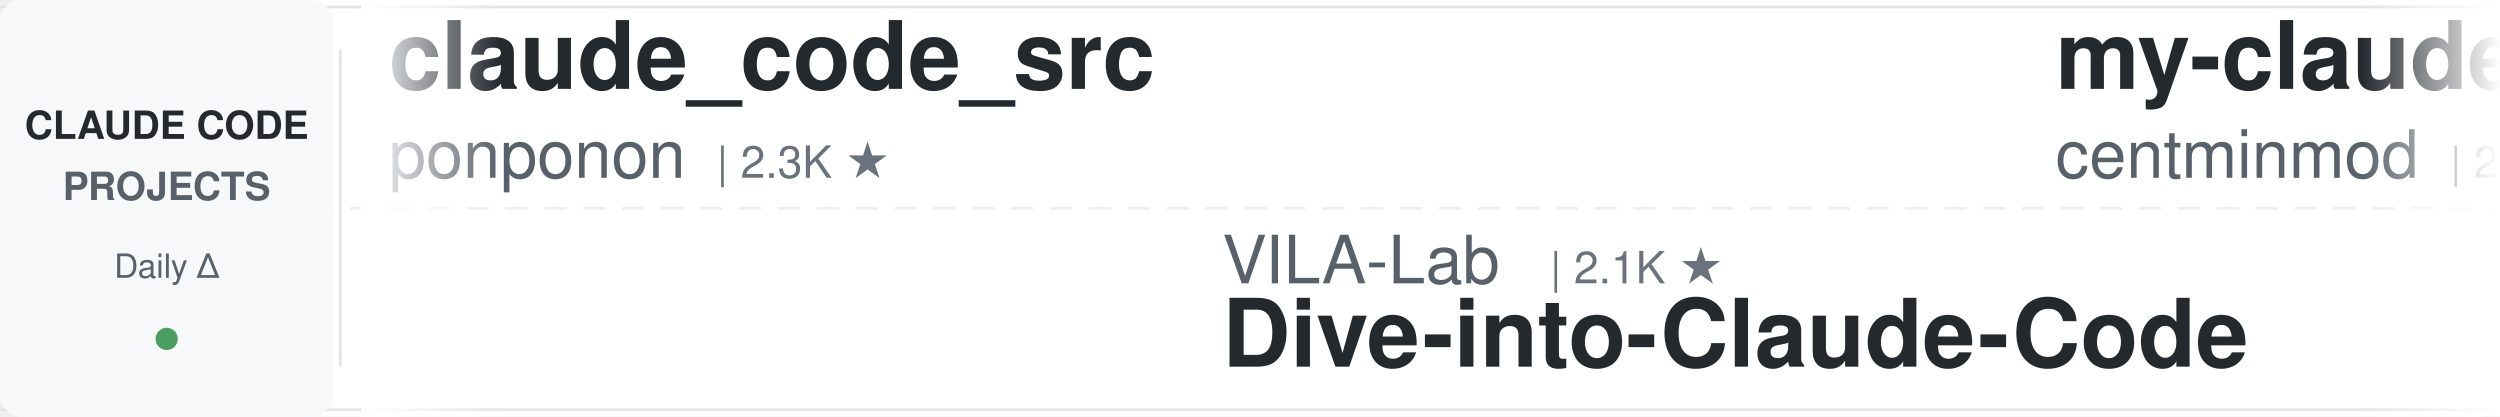
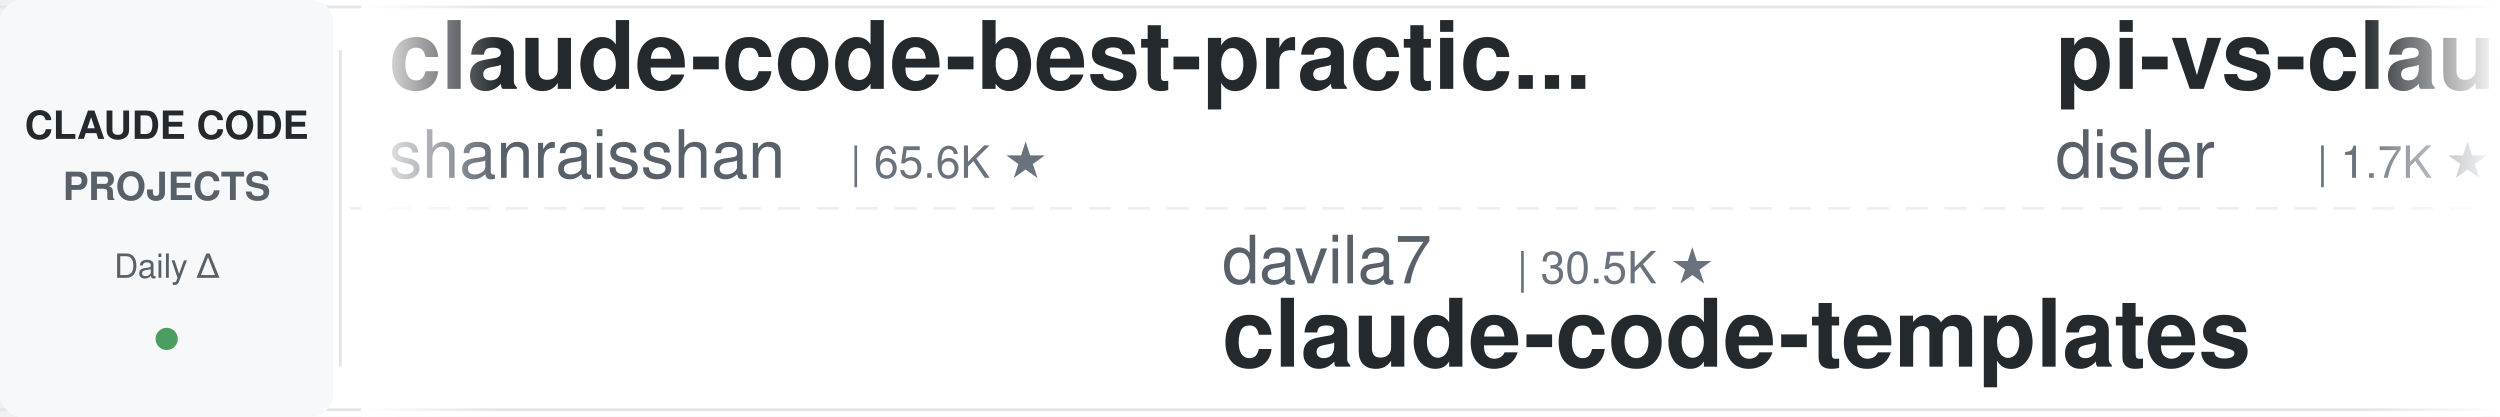
<svg xmlns="http://www.w3.org/2000/svg" width="900" height="150">
  <defs>
    <linearGradient id="leftFade" x1="0%" y1="0%" x2="100%" y2="0%">
      <stop offset="0%" style="stop-color:#ffffff;stop-opacity:1" />
      <stop offset="100%" style="stop-color:#ffffff;stop-opacity:0" />
    </linearGradient>
    <linearGradient id="rightFade" x1="0%" y1="0%" x2="100%" y2="0%">
      <stop offset="0%" style="stop-color:#ffffff;stop-opacity:0" />
      <stop offset="100%" style="stop-color:#ffffff;stop-opacity:1" />
    </linearGradient>
  </defs>
  <rect width="900" height="150" fill="#ffffff" rx="8" />
  <rect x="0" y="2" width="900" height="1" fill="#e1e4e8" />
  <rect x="0" y="147" width="900" height="1" fill="#e1e4e8" />
  <line x1="0" y1="75" x2="900" y2="75" stroke="#e1e4e8" stroke-width="1" stroke-dasharray="8 6" opacity="0.6" />
  <rect x="0" y="0" width="120" height="150" fill="#f6f8fa" rx="8" />
  <text x="60" y="50" font-family="-apple-system, BlinkMacSystemFont, 'Segoe UI', Helvetica, Arial, sans-serif" font-size="14" font-weight="600" fill="#24292e" text-anchor="middle">CLAUDE CODE</text>
  <text x="60" y="72" font-family="-apple-system, BlinkMacSystemFont, 'Segoe UI', Helvetica, Arial, sans-serif" font-size="14" font-weight="600" fill="#586069" text-anchor="middle">PROJECTS</text>
  <text x="60" y="100" font-family="-apple-system, BlinkMacSystemFont, 'Segoe UI', Helvetica, Arial, sans-serif" font-size="12" font-weight="500" fill="#586069" text-anchor="middle">Daily Δ</text>
  <circle cx="60" cy="122" r="4" fill="#22863a" opacity="0.8" />
  <rect x="122" y="18" width="1" height="114" fill="#e1e4e8" />
  <clipPath id="tickerClip">
    <rect x="130" y="0" width="770" height="150" />
  </clipPath>
  <g clip-path="url(#tickerClip)">
    <g id="tickerItems">
      <animateTransform attributeName="transform" attributeType="XML" type="translate" from="0 0" to="-3000 0" dur="54s" repeatCount="indefinite" />
      <g transform="translate(0, 0)">
-         <text x="140" y="32" font-family="-apple-system, BlinkMacSystemFont, 'Segoe UI', Helvetica, Arial, sans-serif" font-size="34" font-weight="600" fill="#24292e">claude_code_src</text>
-         <text x="140" y="64" font-family="-apple-system, BlinkMacSystemFont, 'Segoe UI', Helvetica, Arial, sans-serif" font-size="24" font-weight="400" fill="#586069">ponponon</text>
-         <text x="258" y="64" font-family="-apple-system, BlinkMacSystemFont, 'Segoe UI', Helvetica, Arial, sans-serif" font-size="16" font-weight="500" fill="#6a737d">| 2.3K ★</text>
+         <text x="140" y="32" font-family="-apple-system, BlinkMacSystemFont, 'Segoe UI', Helvetica, Arial, sans-serif" font-size="34" font-weight="600" fill="#24292e">claude-code-best-practic...</text>
+         <text x="140" y="64" font-family="-apple-system, BlinkMacSystemFont, 'Segoe UI', Helvetica, Arial, sans-serif" font-size="24" font-weight="400" fill="#586069">shanraisshan</text>
+         <text x="306" y="64" font-family="-apple-system, BlinkMacSystemFont, 'Segoe UI', Helvetica, Arial, sans-serif" font-size="16" font-weight="500" fill="#6a737d">| 65.6K ★</text>
      </g>
      <g transform="translate(300, 0)">
-         <text x="140" y="102" font-family="-apple-system, BlinkMacSystemFont, 'Segoe UI', Helvetica, Arial, sans-serif" font-size="24" font-weight="400" fill="#586069">VILA-Lab</text>
-         <text x="258" y="102" font-family="-apple-system, BlinkMacSystemFont, 'Segoe UI', Helvetica, Arial, sans-serif" font-size="16" font-weight="500" fill="#6a737d">| 2.1K ★</text>
-         <text x="140" y="132" font-family="-apple-system, BlinkMacSystemFont, 'Segoe UI', Helvetica, Arial, sans-serif" font-size="34" font-weight="600" fill="#24292e">Dive-into-Claude-Code</text>
+         <text x="140" y="102" font-family="-apple-system, BlinkMacSystemFont, 'Segoe UI', Helvetica, Arial, sans-serif" font-size="24" font-weight="400" fill="#586069">davila7</text>
+         <text x="246" y="102" font-family="-apple-system, BlinkMacSystemFont, 'Segoe UI', Helvetica, Arial, sans-serif" font-size="16" font-weight="500" fill="#6a737d">| 30.5K ★</text>
+         <text x="140" y="132" font-family="-apple-system, BlinkMacSystemFont, 'Segoe UI', Helvetica, Arial, sans-serif" font-size="34" font-weight="600" fill="#24292e">claude-code-templates</text>
      </g>
      <g transform="translate(600, 0)">
-         <text x="140" y="32" font-family="-apple-system, BlinkMacSystemFont, 'Segoe UI', Helvetica, Arial, sans-serif" font-size="34" font-weight="600" fill="#24292e">my-claude-code-setup</text>
-         <text x="140" y="64" font-family="-apple-system, BlinkMacSystemFont, 'Segoe UI', Helvetica, Arial, sans-serif" font-size="24" font-weight="400" fill="#586069">centminmod</text>
-         <text x="282" y="64" font-family="-apple-system, BlinkMacSystemFont, 'Segoe UI', Helvetica, Arial, sans-serif" font-size="16" font-weight="500" fill="#6a737d">| 2.6K ★</text>
+         <text x="140" y="32" font-family="-apple-system, BlinkMacSystemFont, 'Segoe UI', Helvetica, Arial, sans-serif" font-size="34" font-weight="600" fill="#24292e">pi-vs-claude-code</text>
+         <text x="140" y="64" font-family="-apple-system, BlinkMacSystemFont, 'Segoe UI', Helvetica, Arial, sans-serif" font-size="24" font-weight="400" fill="#586069">disler</text>
+         <text x="234" y="64" font-family="-apple-system, BlinkMacSystemFont, 'Segoe UI', Helvetica, Arial, sans-serif" font-size="16" font-weight="500" fill="#6a737d">| 1.7K ★</text>
      </g>
      <g transform="translate(900, 0)">
-         <text x="140" y="102" font-family="-apple-system, BlinkMacSystemFont, 'Segoe UI', Helvetica, Arial, sans-serif" font-size="24" font-weight="400" fill="#586069">simonw</text>
-         <text x="234" y="102" font-family="-apple-system, BlinkMacSystemFont, 'Segoe UI', Helvetica, Arial, sans-serif" font-size="16" font-weight="500" fill="#6a737d">| 1.7K ★</text>
-         <text x="140" y="132" font-family="-apple-system, BlinkMacSystemFont, 'Segoe UI', Helvetica, Arial, sans-serif" font-size="34" font-weight="600" fill="#24292e">claude-code-transcripts</text>
+         <text x="140" y="102" font-family="-apple-system, BlinkMacSystemFont, 'Segoe UI', Helvetica, Arial, sans-serif" font-size="24" font-weight="400" fill="#586069">Windy3f3f3f3f</text>
+         <text x="318" y="102" font-family="-apple-system, BlinkMacSystemFont, 'Segoe UI', Helvetica, Arial, sans-serif" font-size="16" font-weight="500" fill="#6a737d">| 3.6K ★</text>
+         <text x="140" y="132" font-family="-apple-system, BlinkMacSystemFont, 'Segoe UI', Helvetica, Arial, sans-serif" font-size="34" font-weight="600" fill="#24292e">how-claude-code-works</text>
      </g>
      <g transform="translate(1200, 0)">
-         <text x="140" y="32" font-family="-apple-system, BlinkMacSystemFont, 'Segoe UI', Helvetica, Arial, sans-serif" font-size="34" font-weight="600" fill="#24292e">claude-code-from-scratch</text>
-         <text x="140" y="64" font-family="-apple-system, BlinkMacSystemFont, 'Segoe UI', Helvetica, Arial, sans-serif" font-size="24" font-weight="400" fill="#586069">Windy3f3f3f3f</text>
-         <text x="318" y="64" font-family="-apple-system, BlinkMacSystemFont, 'Segoe UI', Helvetica, Arial, sans-serif" font-size="16" font-weight="500" fill="#6a737d">| 2.6K ★</text>
+         <text x="140" y="32" font-family="-apple-system, BlinkMacSystemFont, 'Segoe UI', Helvetica, Arial, sans-serif" font-size="34" font-weight="600" fill="#24292e">awesome-claude-code-suba...</text>
+         <text x="140" y="64" font-family="-apple-system, BlinkMacSystemFont, 'Segoe UI', Helvetica, Arial, sans-serif" font-size="24" font-weight="400" fill="#586069">VoltAgent</text>
+         <text x="270" y="64" font-family="-apple-system, BlinkMacSystemFont, 'Segoe UI', Helvetica, Arial, sans-serif" font-size="16" font-weight="500" fill="#6a737d">| 24.8K ★</text>
      </g>
      <g transform="translate(1500, 0)">
-         <text x="140" y="102" font-family="-apple-system, BlinkMacSystemFont, 'Segoe UI', Helvetica, Arial, sans-serif" font-size="24" font-weight="400" fill="#586069">luyao618</text>
-         <text x="258" y="102" font-family="-apple-system, BlinkMacSystemFont, 'Segoe UI', Helvetica, Arial, sans-serif" font-size="16" font-weight="500" fill="#6a737d">| 1.7K ★</text>
-         <text x="140" y="132" font-family="-apple-system, BlinkMacSystemFont, 'Segoe UI', Helvetica, Arial, sans-serif" font-size="34" font-weight="600" fill="#24292e">Claude-Code-Source-Study</text>
+         <text x="140" y="102" font-family="-apple-system, BlinkMacSystemFont, 'Segoe UI', Helvetica, Arial, sans-serif" font-size="24" font-weight="400" fill="#586069">liuup</text>
+         <text x="222" y="102" font-family="-apple-system, BlinkMacSystemFont, 'Segoe UI', Helvetica, Arial, sans-serif" font-size="16" font-weight="500" fill="#6a737d">| 3.9K ★</text>
+         <text x="140" y="132" font-family="-apple-system, BlinkMacSystemFont, 'Segoe UI', Helvetica, Arial, sans-serif" font-size="34" font-weight="600" fill="#24292e">claude-code-analysis</text>
      </g>
      <g transform="translate(1800, 0)">
-         <text x="140" y="32" font-family="-apple-system, BlinkMacSystemFont, 'Segoe UI', Helvetica, Arial, sans-serif" font-size="34" font-weight="600" fill="#24292e">oh-my-claudecode</text>
-         <text x="140" y="64" font-family="-apple-system, BlinkMacSystemFont, 'Segoe UI', Helvetica, Arial, sans-serif" font-size="24" font-weight="400" fill="#586069">Yeachan-Heo</text>
-         <text x="294" y="64" font-family="-apple-system, BlinkMacSystemFont, 'Segoe UI', Helvetica, Arial, sans-serif" font-size="16" font-weight="500" fill="#6a737d">| 39.0K ★</text>
+         <text x="140" y="32" font-family="-apple-system, BlinkMacSystemFont, 'Segoe UI', Helvetica, Arial, sans-serif" font-size="34" font-weight="600" fill="#24292e">claude-code-system-promp...</text>
+         <text x="140" y="64" font-family="-apple-system, BlinkMacSystemFont, 'Segoe UI', Helvetica, Arial, sans-serif" font-size="24" font-weight="400" fill="#586069">Piebald-AI</text>
+         <text x="282" y="64" font-family="-apple-system, BlinkMacSystemFont, 'Segoe UI', Helvetica, Arial, sans-serif" font-size="16" font-weight="500" fill="#6a737d">| 12.6K ★</text>
      </g>
      <g transform="translate(2100, 0)">
-         <text x="140" y="102" font-family="-apple-system, BlinkMacSystemFont, 'Segoe UI', Helvetica, Arial, sans-serif" font-size="24" font-weight="400" fill="#586069">xu-xiang</text>
-         <text x="258" y="102" font-family="-apple-system, BlinkMacSystemFont, 'Segoe UI', Helvetica, Arial, sans-serif" font-size="16" font-weight="500" fill="#6a737d">| 1.9K ★</text>
-         <text x="140" y="132" font-family="-apple-system, BlinkMacSystemFont, 'Segoe UI', Helvetica, Arial, sans-serif" font-size="34" font-weight="600" fill="#24292e">everything-claude-code-z...</text>
+         <text x="140" y="102" font-family="-apple-system, BlinkMacSystemFont, 'Segoe UI', Helvetica, Arial, sans-serif" font-size="24" font-weight="400" fill="#586069">huangjia2019</text>
+         <text x="306" y="102" font-family="-apple-system, BlinkMacSystemFont, 'Segoe UI', Helvetica, Arial, sans-serif" font-size="16" font-weight="500" fill="#6a737d">| 1.1K ★</text>
+         <text x="140" y="132" font-family="-apple-system, BlinkMacSystemFont, 'Segoe UI', Helvetica, Arial, sans-serif" font-size="34" font-weight="600" fill="#24292e">claude-code-engineering</text>
      </g>
      <g transform="translate(2400, 0)">
-         <text x="140" y="32" font-family="-apple-system, BlinkMacSystemFont, 'Segoe UI', Helvetica, Arial, sans-serif" font-size="34" font-weight="600" fill="#24292e">Claude-Code-Usage-Monito...</text>
-         <text x="140" y="64" font-family="-apple-system, BlinkMacSystemFont, 'Segoe UI', Helvetica, Arial, sans-serif" font-size="24" font-weight="400" fill="#586069">Maciek-roboblog</text>
-         <text x="342" y="64" font-family="-apple-system, BlinkMacSystemFont, 'Segoe UI', Helvetica, Arial, sans-serif" font-size="16" font-weight="500" fill="#6a737d">| 8.7K ★</text>
+         <text x="140" y="32" font-family="-apple-system, BlinkMacSystemFont, 'Segoe UI', Helvetica, Arial, sans-serif" font-size="34" font-weight="600" fill="#24292e">claude-code-hooks-master...</text>
+         <text x="140" y="64" font-family="-apple-system, BlinkMacSystemFont, 'Segoe UI', Helvetica, Arial, sans-serif" font-size="24" font-weight="400" fill="#586069">disler</text>
+         <text x="234" y="64" font-family="-apple-system, BlinkMacSystemFont, 'Segoe UI', Helvetica, Arial, sans-serif" font-size="16" font-weight="500" fill="#6a737d">| 3.9K ★</text>
      </g>
      <g transform="translate(2700, 0)">
-         <text x="140" y="102" font-family="-apple-system, BlinkMacSystemFont, 'Segoe UI', Helvetica, Arial, sans-serif" font-size="24" font-weight="400" fill="#586069">Cranot</text>
-         <text x="234" y="102" font-family="-apple-system, BlinkMacSystemFont, 'Segoe UI', Helvetica, Arial, sans-serif" font-size="16" font-weight="500" fill="#6a737d">| 2.9K ★</text>
-         <text x="140" y="132" font-family="-apple-system, BlinkMacSystemFont, 'Segoe UI', Helvetica, Arial, sans-serif" font-size="34" font-weight="600" fill="#24292e">claude-code-guide</text>
+         <text x="140" y="102" font-family="-apple-system, BlinkMacSystemFont, 'Segoe UI', Helvetica, Arial, sans-serif" font-size="24" font-weight="400" fill="#586069">Njengah</text>
+         <text x="246" y="102" font-family="-apple-system, BlinkMacSystemFont, 'Segoe UI', Helvetica, Arial, sans-serif" font-size="16" font-weight="500" fill="#6a737d">| 1.9K ★</text>
+         <text x="140" y="132" font-family="-apple-system, BlinkMacSystemFont, 'Segoe UI', Helvetica, Arial, sans-serif" font-size="34" font-weight="600" fill="#24292e">claude-code-cheat-sheet</text>
      </g>
      <g transform="translate(3000, 0)">
-         <text x="140" y="32" font-family="-apple-system, BlinkMacSystemFont, 'Segoe UI', Helvetica, Arial, sans-serif" font-size="34" font-weight="600" fill="#24292e">claude_code_src</text>
-         <text x="140" y="64" font-family="-apple-system, BlinkMacSystemFont, 'Segoe UI', Helvetica, Arial, sans-serif" font-size="24" font-weight="400" fill="#586069">ponponon</text>
-         <text x="258" y="64" font-family="-apple-system, BlinkMacSystemFont, 'Segoe UI', Helvetica, Arial, sans-serif" font-size="16" font-weight="500" fill="#6a737d">| 2.3K ★</text>
+         <text x="140" y="32" font-family="-apple-system, BlinkMacSystemFont, 'Segoe UI', Helvetica, Arial, sans-serif" font-size="34" font-weight="600" fill="#24292e">claude-code-best-practic...</text>
+         <text x="140" y="64" font-family="-apple-system, BlinkMacSystemFont, 'Segoe UI', Helvetica, Arial, sans-serif" font-size="24" font-weight="400" fill="#586069">shanraisshan</text>
+         <text x="306" y="64" font-family="-apple-system, BlinkMacSystemFont, 'Segoe UI', Helvetica, Arial, sans-serif" font-size="16" font-weight="500" fill="#6a737d">| 65.6K ★</text>
      </g>
      <g transform="translate(3300, 0)">
-         <text x="140" y="102" font-family="-apple-system, BlinkMacSystemFont, 'Segoe UI', Helvetica, Arial, sans-serif" font-size="24" font-weight="400" fill="#586069">VILA-Lab</text>
-         <text x="258" y="102" font-family="-apple-system, BlinkMacSystemFont, 'Segoe UI', Helvetica, Arial, sans-serif" font-size="16" font-weight="500" fill="#6a737d">| 2.1K ★</text>
-         <text x="140" y="132" font-family="-apple-system, BlinkMacSystemFont, 'Segoe UI', Helvetica, Arial, sans-serif" font-size="34" font-weight="600" fill="#24292e">Dive-into-Claude-Code</text>
+         <text x="140" y="102" font-family="-apple-system, BlinkMacSystemFont, 'Segoe UI', Helvetica, Arial, sans-serif" font-size="24" font-weight="400" fill="#586069">davila7</text>
+         <text x="246" y="102" font-family="-apple-system, BlinkMacSystemFont, 'Segoe UI', Helvetica, Arial, sans-serif" font-size="16" font-weight="500" fill="#6a737d">| 30.5K ★</text>
+         <text x="140" y="132" font-family="-apple-system, BlinkMacSystemFont, 'Segoe UI', Helvetica, Arial, sans-serif" font-size="34" font-weight="600" fill="#24292e">claude-code-templates</text>
      </g>
      <g transform="translate(3600, 0)">
-         <text x="140" y="32" font-family="-apple-system, BlinkMacSystemFont, 'Segoe UI', Helvetica, Arial, sans-serif" font-size="34" font-weight="600" fill="#24292e">my-claude-code-setup</text>
-         <text x="140" y="64" font-family="-apple-system, BlinkMacSystemFont, 'Segoe UI', Helvetica, Arial, sans-serif" font-size="24" font-weight="400" fill="#586069">centminmod</text>
-         <text x="282" y="64" font-family="-apple-system, BlinkMacSystemFont, 'Segoe UI', Helvetica, Arial, sans-serif" font-size="16" font-weight="500" fill="#6a737d">| 2.6K ★</text>
+         <text x="140" y="32" font-family="-apple-system, BlinkMacSystemFont, 'Segoe UI', Helvetica, Arial, sans-serif" font-size="34" font-weight="600" fill="#24292e">pi-vs-claude-code</text>
+         <text x="140" y="64" font-family="-apple-system, BlinkMacSystemFont, 'Segoe UI', Helvetica, Arial, sans-serif" font-size="24" font-weight="400" fill="#586069">disler</text>
+         <text x="234" y="64" font-family="-apple-system, BlinkMacSystemFont, 'Segoe UI', Helvetica, Arial, sans-serif" font-size="16" font-weight="500" fill="#6a737d">| 1.7K ★</text>
      </g>
      <g transform="translate(3900, 0)">
-         <text x="140" y="102" font-family="-apple-system, BlinkMacSystemFont, 'Segoe UI', Helvetica, Arial, sans-serif" font-size="24" font-weight="400" fill="#586069">simonw</text>
-         <text x="234" y="102" font-family="-apple-system, BlinkMacSystemFont, 'Segoe UI', Helvetica, Arial, sans-serif" font-size="16" font-weight="500" fill="#6a737d">| 1.7K ★</text>
-         <text x="140" y="132" font-family="-apple-system, BlinkMacSystemFont, 'Segoe UI', Helvetica, Arial, sans-serif" font-size="34" font-weight="600" fill="#24292e">claude-code-transcripts</text>
+         <text x="140" y="102" font-family="-apple-system, BlinkMacSystemFont, 'Segoe UI', Helvetica, Arial, sans-serif" font-size="24" font-weight="400" fill="#586069">Windy3f3f3f3f</text>
+         <text x="318" y="102" font-family="-apple-system, BlinkMacSystemFont, 'Segoe UI', Helvetica, Arial, sans-serif" font-size="16" font-weight="500" fill="#6a737d">| 3.6K ★</text>
+         <text x="140" y="132" font-family="-apple-system, BlinkMacSystemFont, 'Segoe UI', Helvetica, Arial, sans-serif" font-size="34" font-weight="600" fill="#24292e">how-claude-code-works</text>
      </g>
    </g>
  </g>
  <rect x="130" y="0" width="50" height="150" fill="url(#leftFade)" />
  <rect x="850" y="0" width="50" height="150" fill="url(#rightFade)" />
</svg>
